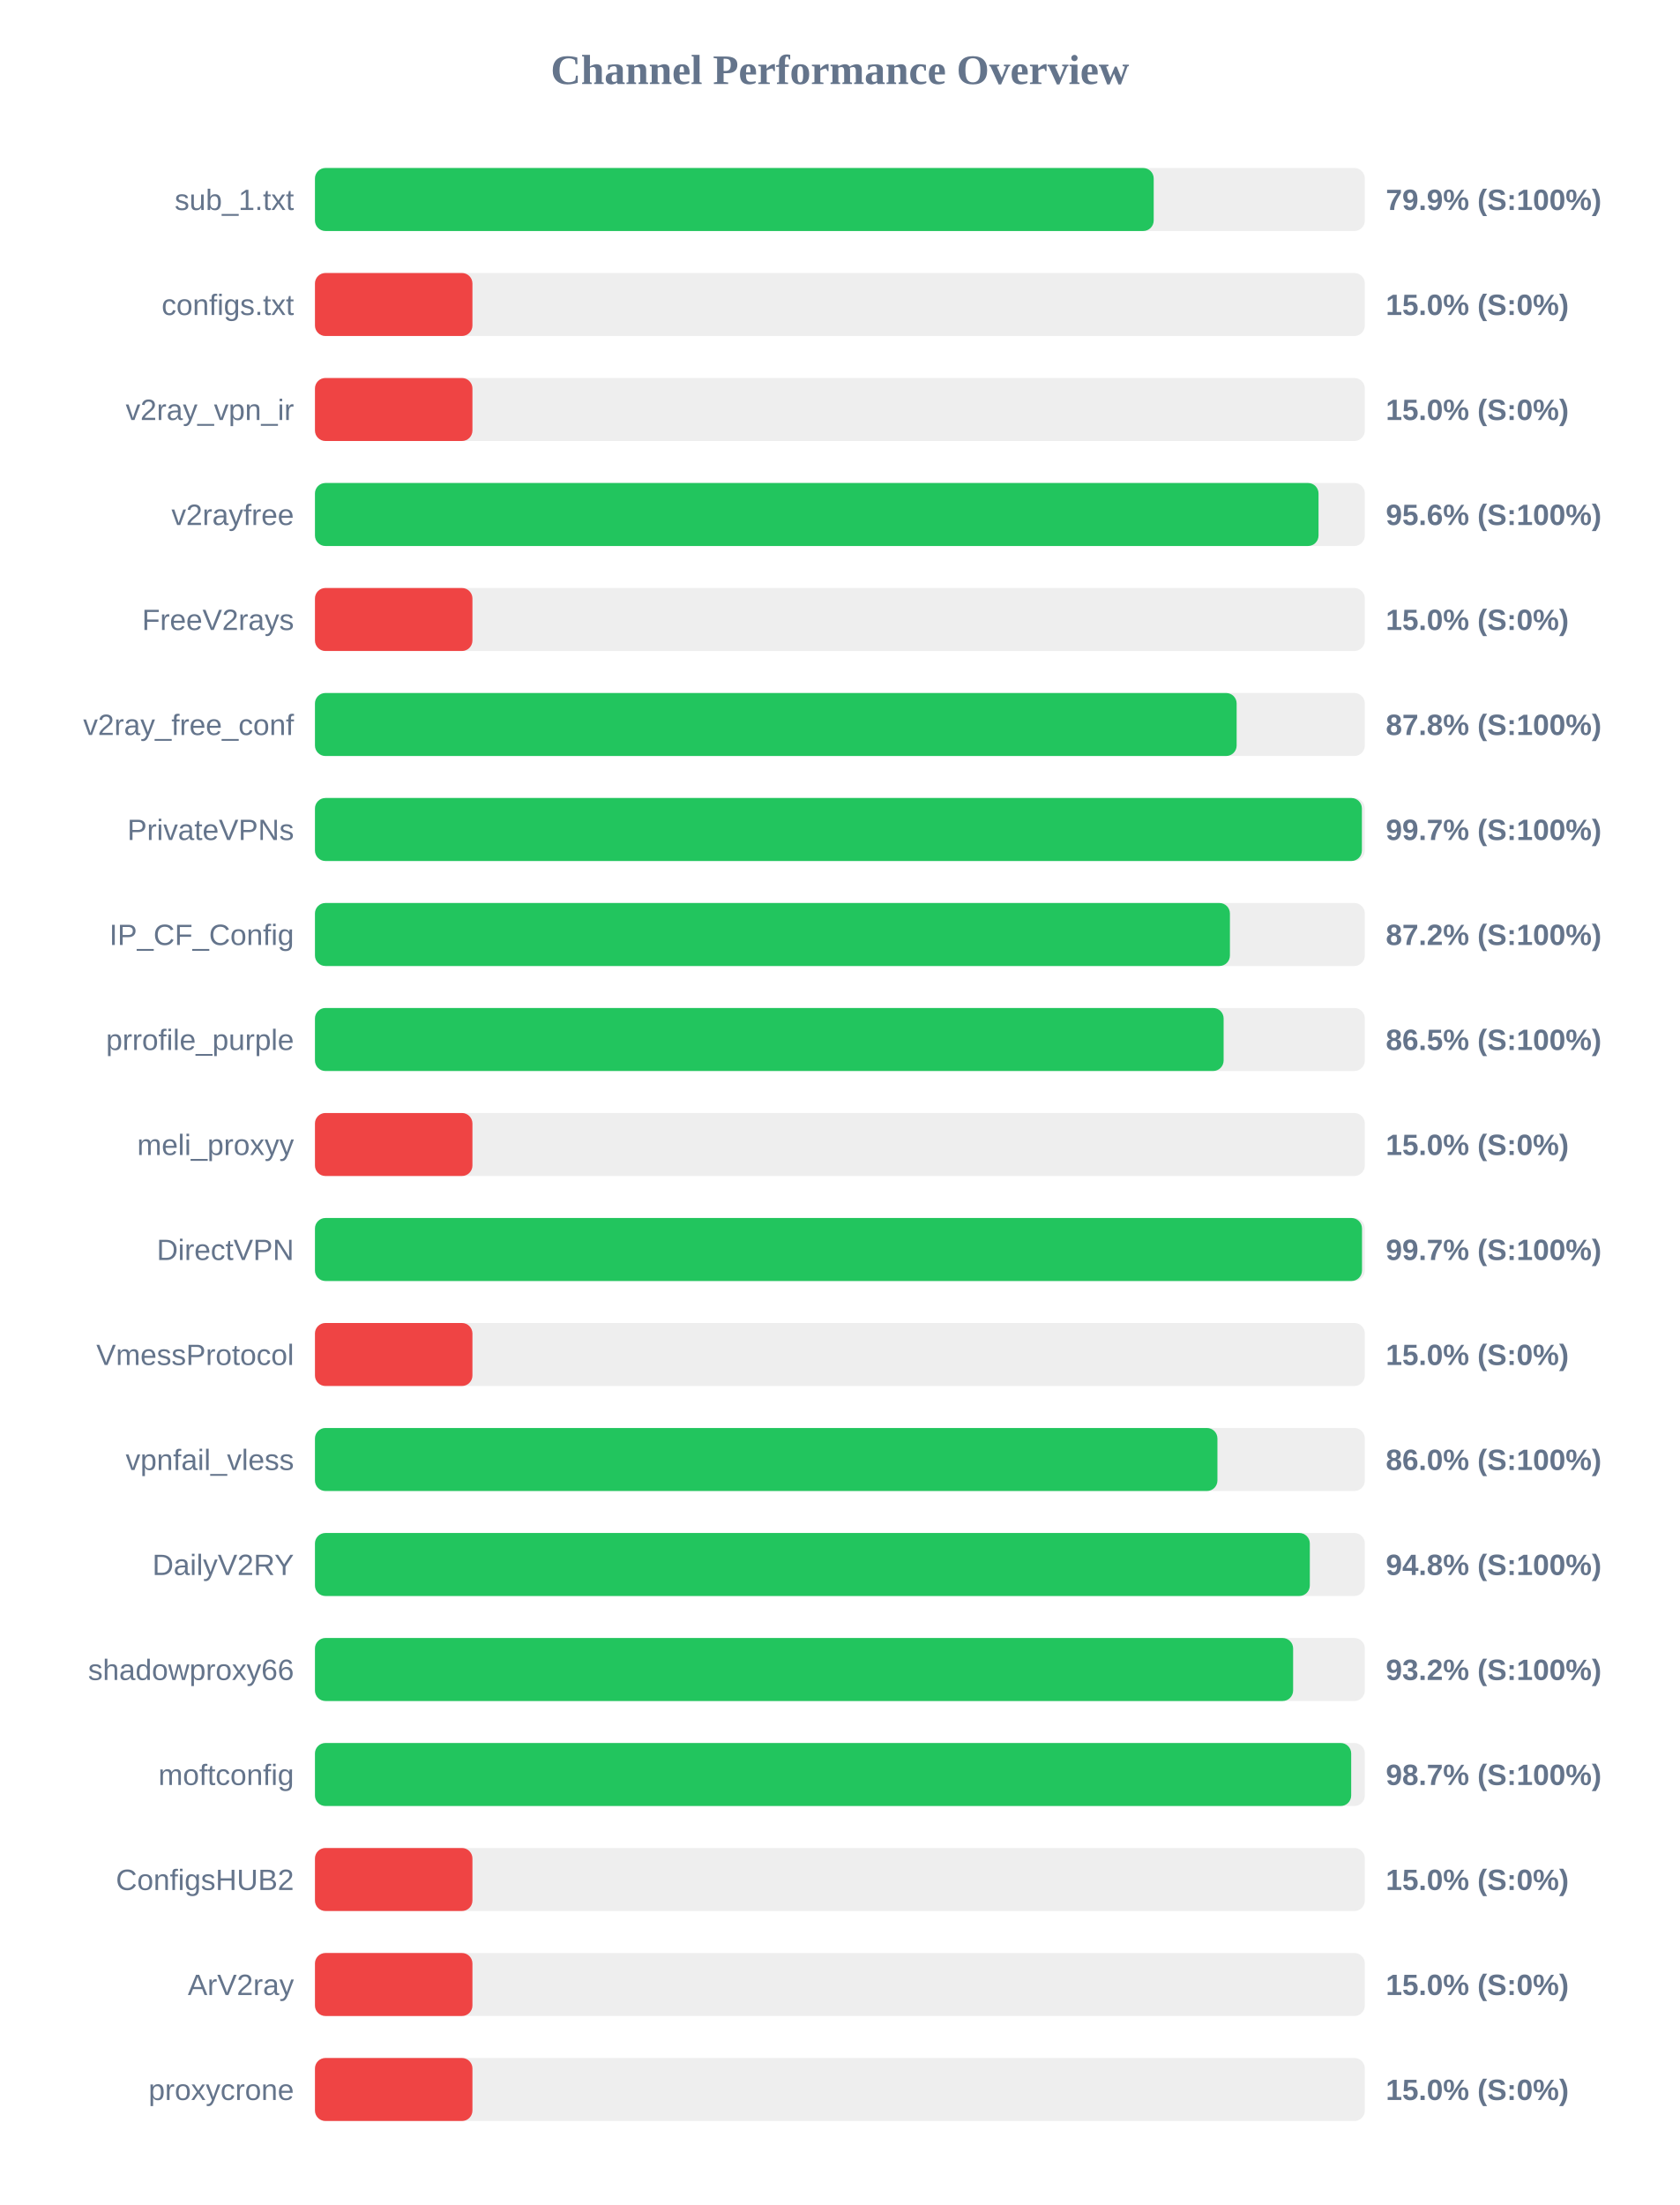
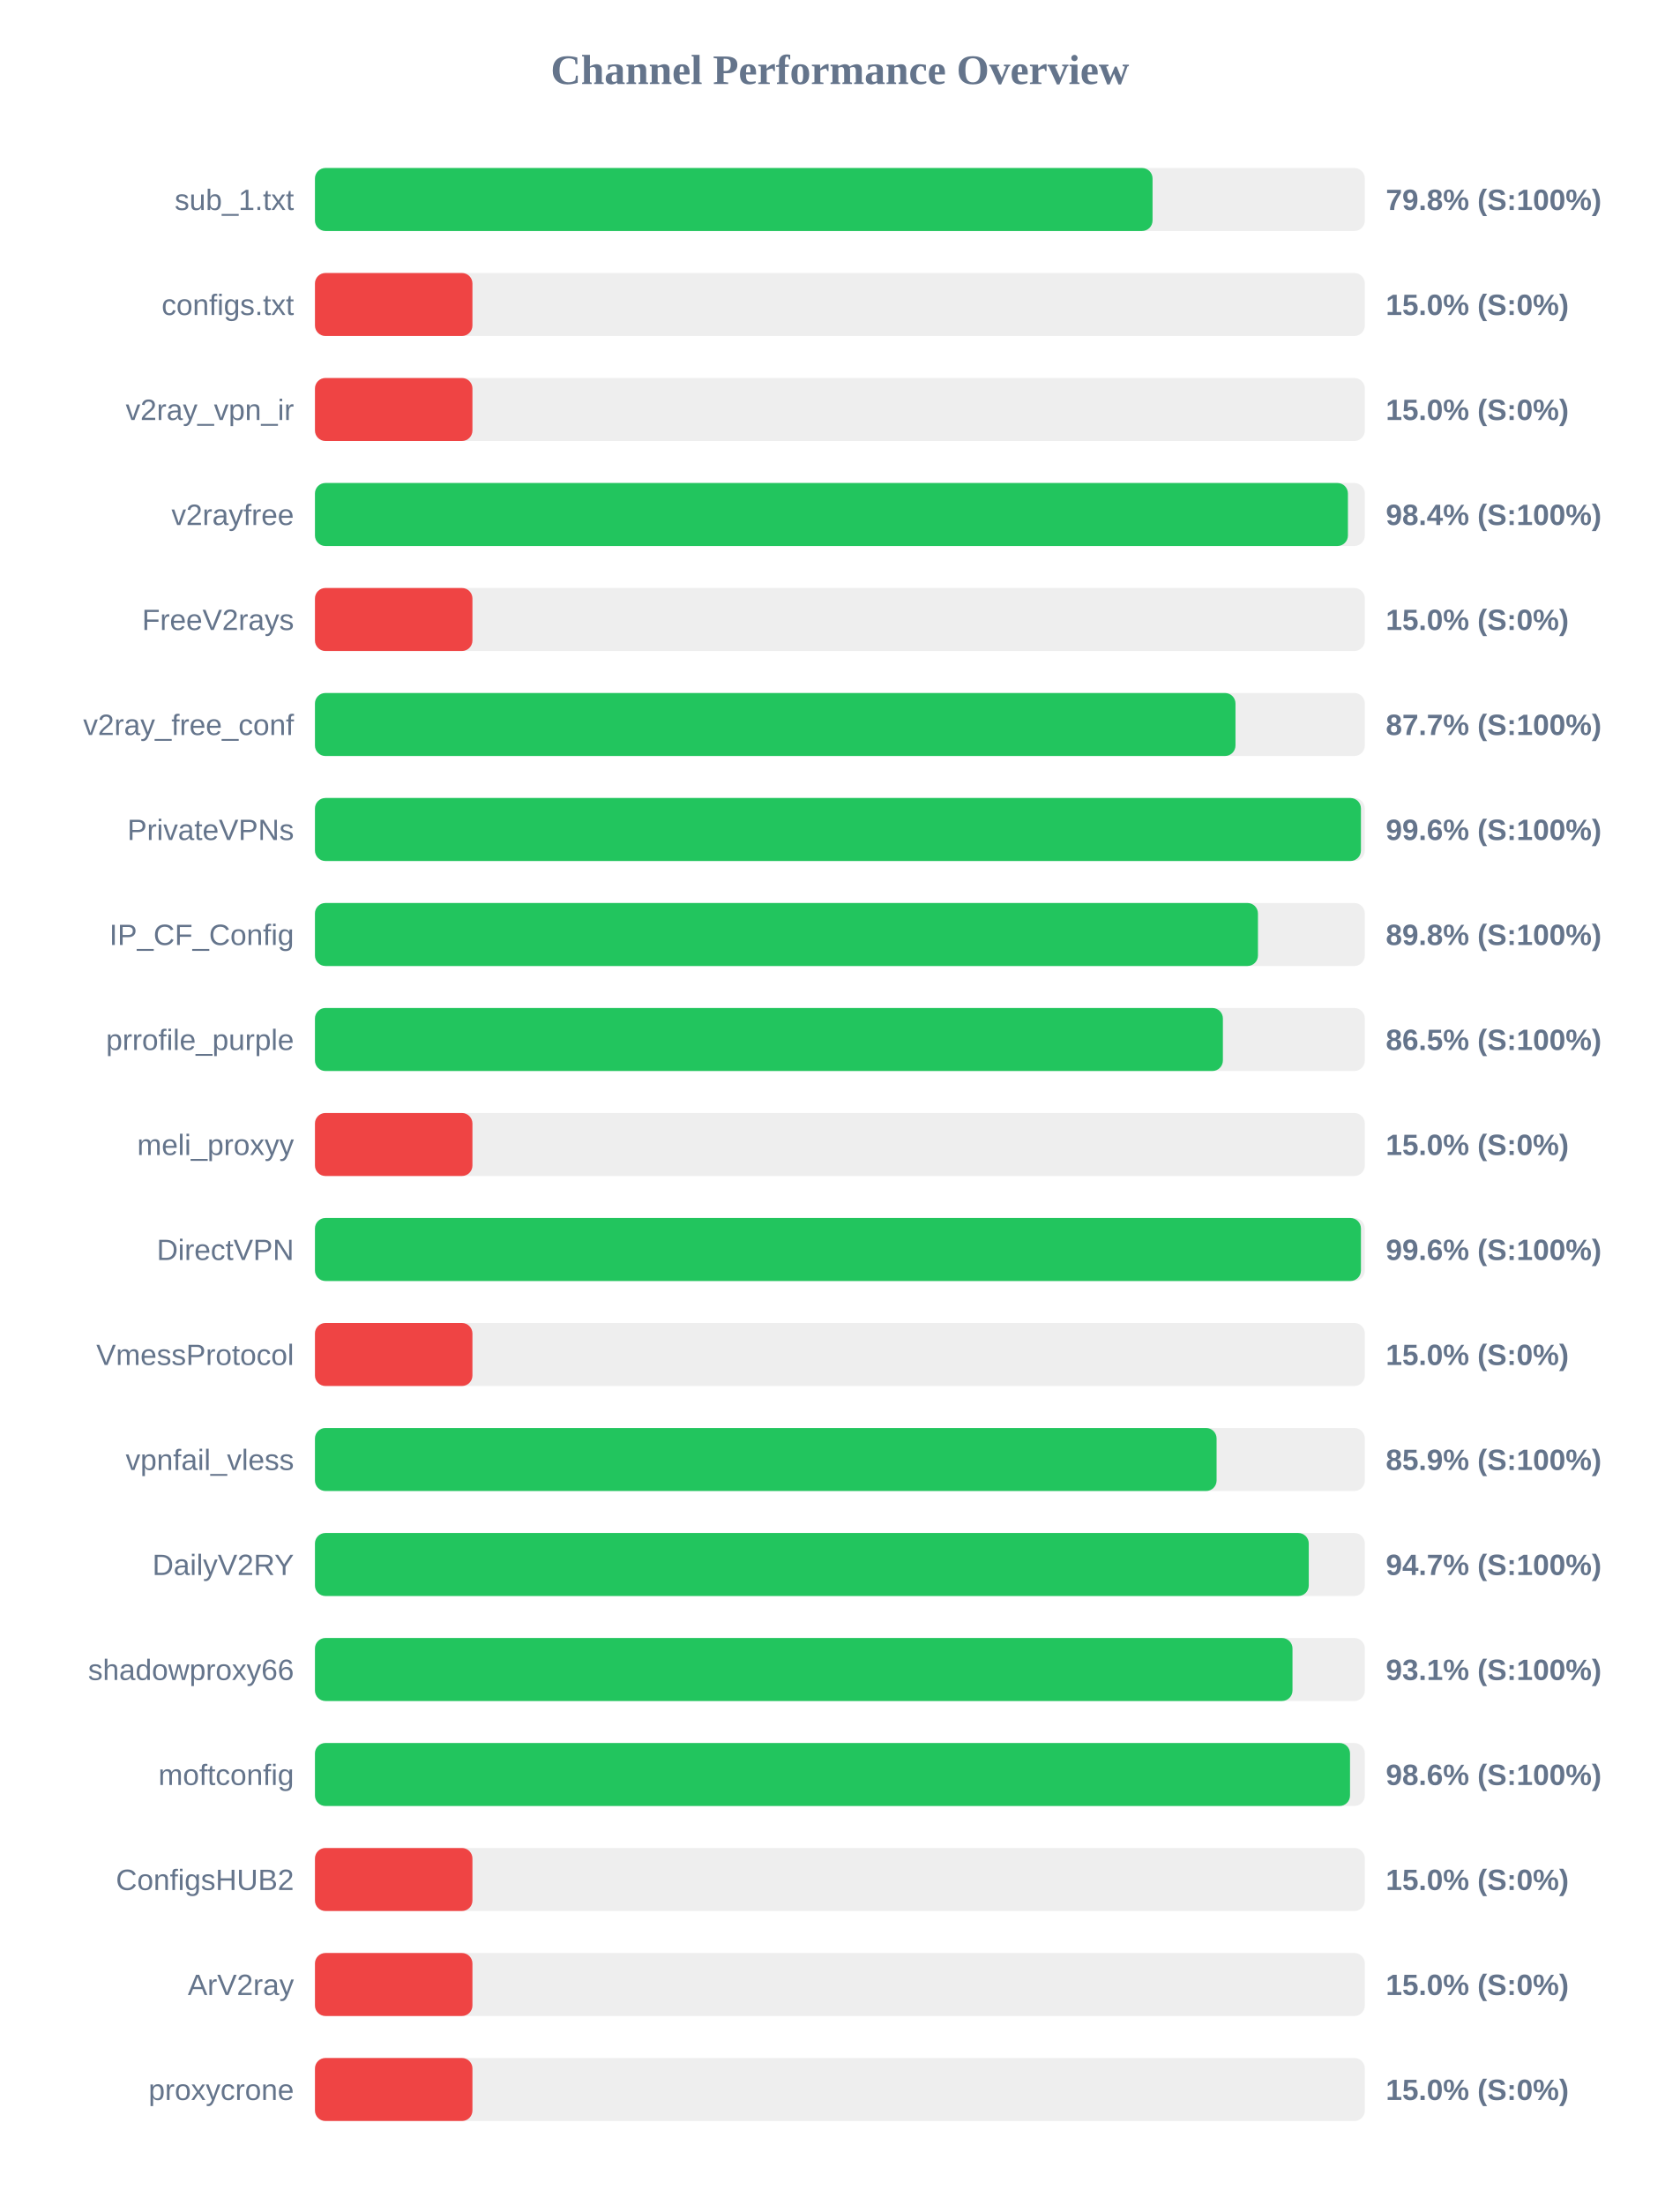
<svg xmlns="http://www.w3.org/2000/svg" width="800" height="1050" version="1.1">
  <style>
        .row { font: 14px Arial; fill: #64748b; }
        .score { font: bold 14px Arial; fill: #64748b; }
    </style>
  <text x="400" y="40" text-anchor="middle" font-size="20px" font-weight="bold" fill="#64748b">Channel Performance Overview</text>
  <rect x="150" y="80" width="500" height="30" fill="#eee" rx="5" />
-   <rect x="150" y="80" width="399.45" height="30" fill="#22c55e" rx="5" />
+   <rect x="150" y="80" width="398.9" height="30" fill="#22c55e" rx="5" />
  <text x="140" y="100" text-anchor="end" class="row">sub_1.txt</text>
-   <text x="660" y="100" text-anchor="start" class="score">79.9% (S:100%)</text>
+   <text x="660" y="100" text-anchor="start" class="score">79.8% (S:100%)</text>
  <rect x="150" y="130" width="500" height="30" fill="#eee" rx="5" />
  <rect x="150" y="130" width="75.0" height="30" fill="#ef4444" rx="5" />
  <text x="140" y="150" text-anchor="end" class="row">configs.txt</text>
  <text x="660" y="150" text-anchor="start" class="score">15.0% (S:0%)</text>
  <rect x="150" y="180" width="500" height="30" fill="#eee" rx="5" />
  <rect x="150" y="180" width="75.0" height="30" fill="#ef4444" rx="5" />
  <text x="140" y="200" text-anchor="end" class="row">v2ray_vpn_ir</text>
  <text x="660" y="200" text-anchor="start" class="score">15.0% (S:0%)</text>
  <rect x="150" y="230" width="500" height="30" fill="#eee" rx="5" />
-   <rect x="150" y="230" width="477.95" height="30" fill="#22c55e" rx="5" />
+   <rect x="150" y="230" width="491.95" height="30" fill="#22c55e" rx="5" />
  <text x="140" y="250" text-anchor="end" class="row">v2rayfree</text>
-   <text x="660" y="250" text-anchor="start" class="score">95.6% (S:100%)</text>
+   <text x="660" y="250" text-anchor="start" class="score">98.4% (S:100%)</text>
  <rect x="150" y="280" width="500" height="30" fill="#eee" rx="5" />
  <rect x="150" y="280" width="75.0" height="30" fill="#ef4444" rx="5" />
  <text x="140" y="300" text-anchor="end" class="row">FreeV2rays</text>
  <text x="660" y="300" text-anchor="start" class="score">15.0% (S:0%)</text>
  <rect x="150" y="330" width="500" height="30" fill="#eee" rx="5" />
-   <rect x="150" y="330" width="438.95" height="30" fill="#22c55e" rx="5" />
+   <rect x="150" y="330" width="438.4" height="30" fill="#22c55e" rx="5" />
  <text x="140" y="350" text-anchor="end" class="row">v2ray_free_conf</text>
-   <text x="660" y="350" text-anchor="start" class="score">87.8% (S:100%)</text>
+   <text x="660" y="350" text-anchor="start" class="score">87.7% (S:100%)</text>
  <rect x="150" y="380" width="500" height="30" fill="#eee" rx="5" />
-   <rect x="150" y="380" width="498.6" height="30" fill="#22c55e" rx="5" />
+   <rect x="150" y="380" width="498.15" height="30" fill="#22c55e" rx="5" />
  <text x="140" y="400" text-anchor="end" class="row">PrivateVPNs</text>
-   <text x="660" y="400" text-anchor="start" class="score">99.7% (S:100%)</text>
+   <text x="660" y="400" text-anchor="start" class="score">99.6% (S:100%)</text>
  <rect x="150" y="430" width="500" height="30" fill="#eee" rx="5" />
-   <rect x="150" y="430" width="435.75" height="30" fill="#22c55e" rx="5" />
+   <rect x="150" y="430" width="449.1" height="30" fill="#22c55e" rx="5" />
  <text x="140" y="450" text-anchor="end" class="row">IP_CF_Config</text>
-   <text x="660" y="450" text-anchor="start" class="score">87.2% (S:100%)</text>
+   <text x="660" y="450" text-anchor="start" class="score">89.8% (S:100%)</text>
  <rect x="150" y="480" width="500" height="30" fill="#eee" rx="5" />
-   <rect x="150" y="480" width="432.75" height="30" fill="#22c55e" rx="5" />
+   <rect x="150" y="480" width="432.4" height="30" fill="#22c55e" rx="5" />
  <text x="140" y="500" text-anchor="end" class="row">prrofile_purple</text>
  <text x="660" y="500" text-anchor="start" class="score">86.5% (S:100%)</text>
  <rect x="150" y="530" width="500" height="30" fill="#eee" rx="5" />
  <rect x="150" y="530" width="75.0" height="30" fill="#ef4444" rx="5" />
  <text x="140" y="550" text-anchor="end" class="row">meli_proxyy</text>
  <text x="660" y="550" text-anchor="start" class="score">15.0% (S:0%)</text>
  <rect x="150" y="580" width="500" height="30" fill="#eee" rx="5" />
-   <rect x="150" y="580" width="498.65" height="30" fill="#22c55e" rx="5" />
+   <rect x="150" y="580" width="498.15" height="30" fill="#22c55e" rx="5" />
  <text x="140" y="600" text-anchor="end" class="row">DirectVPN</text>
-   <text x="660" y="600" text-anchor="start" class="score">99.7% (S:100%)</text>
+   <text x="660" y="600" text-anchor="start" class="score">99.6% (S:100%)</text>
  <rect x="150" y="630" width="500" height="30" fill="#eee" rx="5" />
  <rect x="150" y="630" width="75.0" height="30" fill="#ef4444" rx="5" />
  <text x="140" y="650" text-anchor="end" class="row">VmessProtocol</text>
  <text x="660" y="650" text-anchor="start" class="score">15.0% (S:0%)</text>
  <rect x="150" y="680" width="500" height="30" fill="#eee" rx="5" />
-   <rect x="150" y="680" width="429.8" height="30" fill="#22c55e" rx="5" />
+   <rect x="150" y="680" width="429.4" height="30" fill="#22c55e" rx="5" />
  <text x="140" y="700" text-anchor="end" class="row">vpnfail_vless</text>
-   <text x="660" y="700" text-anchor="start" class="score">86.0% (S:100%)</text>
+   <text x="660" y="700" text-anchor="start" class="score">85.9% (S:100%)</text>
  <rect x="150" y="730" width="500" height="30" fill="#eee" rx="5" />
-   <rect x="150" y="730" width="473.8" height="30" fill="#22c55e" rx="5" />
+   <rect x="150" y="730" width="473.3" height="30" fill="#22c55e" rx="5" />
  <text x="140" y="750" text-anchor="end" class="row">DailyV2RY</text>
-   <text x="660" y="750" text-anchor="start" class="score">94.8% (S:100%)</text>
+   <text x="660" y="750" text-anchor="start" class="score">94.7% (S:100%)</text>
  <rect x="150" y="780" width="500" height="30" fill="#eee" rx="5" />
-   <rect x="150" y="780" width="465.85" height="30" fill="#22c55e" rx="5" />
+   <rect x="150" y="780" width="465.55" height="30" fill="#22c55e" rx="5" />
  <text x="140" y="800" text-anchor="end" class="row">shadowproxy66</text>
-   <text x="660" y="800" text-anchor="start" class="score">93.2% (S:100%)</text>
+   <text x="660" y="800" text-anchor="start" class="score">93.1% (S:100%)</text>
  <rect x="150" y="830" width="500" height="30" fill="#eee" rx="5" />
-   <rect x="150" y="830" width="493.5" height="30" fill="#22c55e" rx="5" />
+   <rect x="150" y="830" width="492.95" height="30" fill="#22c55e" rx="5" />
  <text x="140" y="850" text-anchor="end" class="row">moftconfig</text>
-   <text x="660" y="850" text-anchor="start" class="score">98.7% (S:100%)</text>
+   <text x="660" y="850" text-anchor="start" class="score">98.6% (S:100%)</text>
  <rect x="150" y="880" width="500" height="30" fill="#eee" rx="5" />
  <rect x="150" y="880" width="75.0" height="30" fill="#ef4444" rx="5" />
  <text x="140" y="900" text-anchor="end" class="row">ConfigsHUB2</text>
  <text x="660" y="900" text-anchor="start" class="score">15.0% (S:0%)</text>
  <rect x="150" y="930" width="500" height="30" fill="#eee" rx="5" />
  <rect x="150" y="930" width="75.0" height="30" fill="#ef4444" rx="5" />
  <text x="140" y="950" text-anchor="end" class="row">ArV2ray</text>
  <text x="660" y="950" text-anchor="start" class="score">15.0% (S:0%)</text>
  <rect x="150" y="980" width="500" height="30" fill="#eee" rx="5" />
  <rect x="150" y="980" width="75.0" height="30" fill="#ef4444" rx="5" />
  <text x="140" y="1000" text-anchor="end" class="row">proxycrone</text>
  <text x="660" y="1000" text-anchor="start" class="score">15.0% (S:0%)</text>
</svg>
